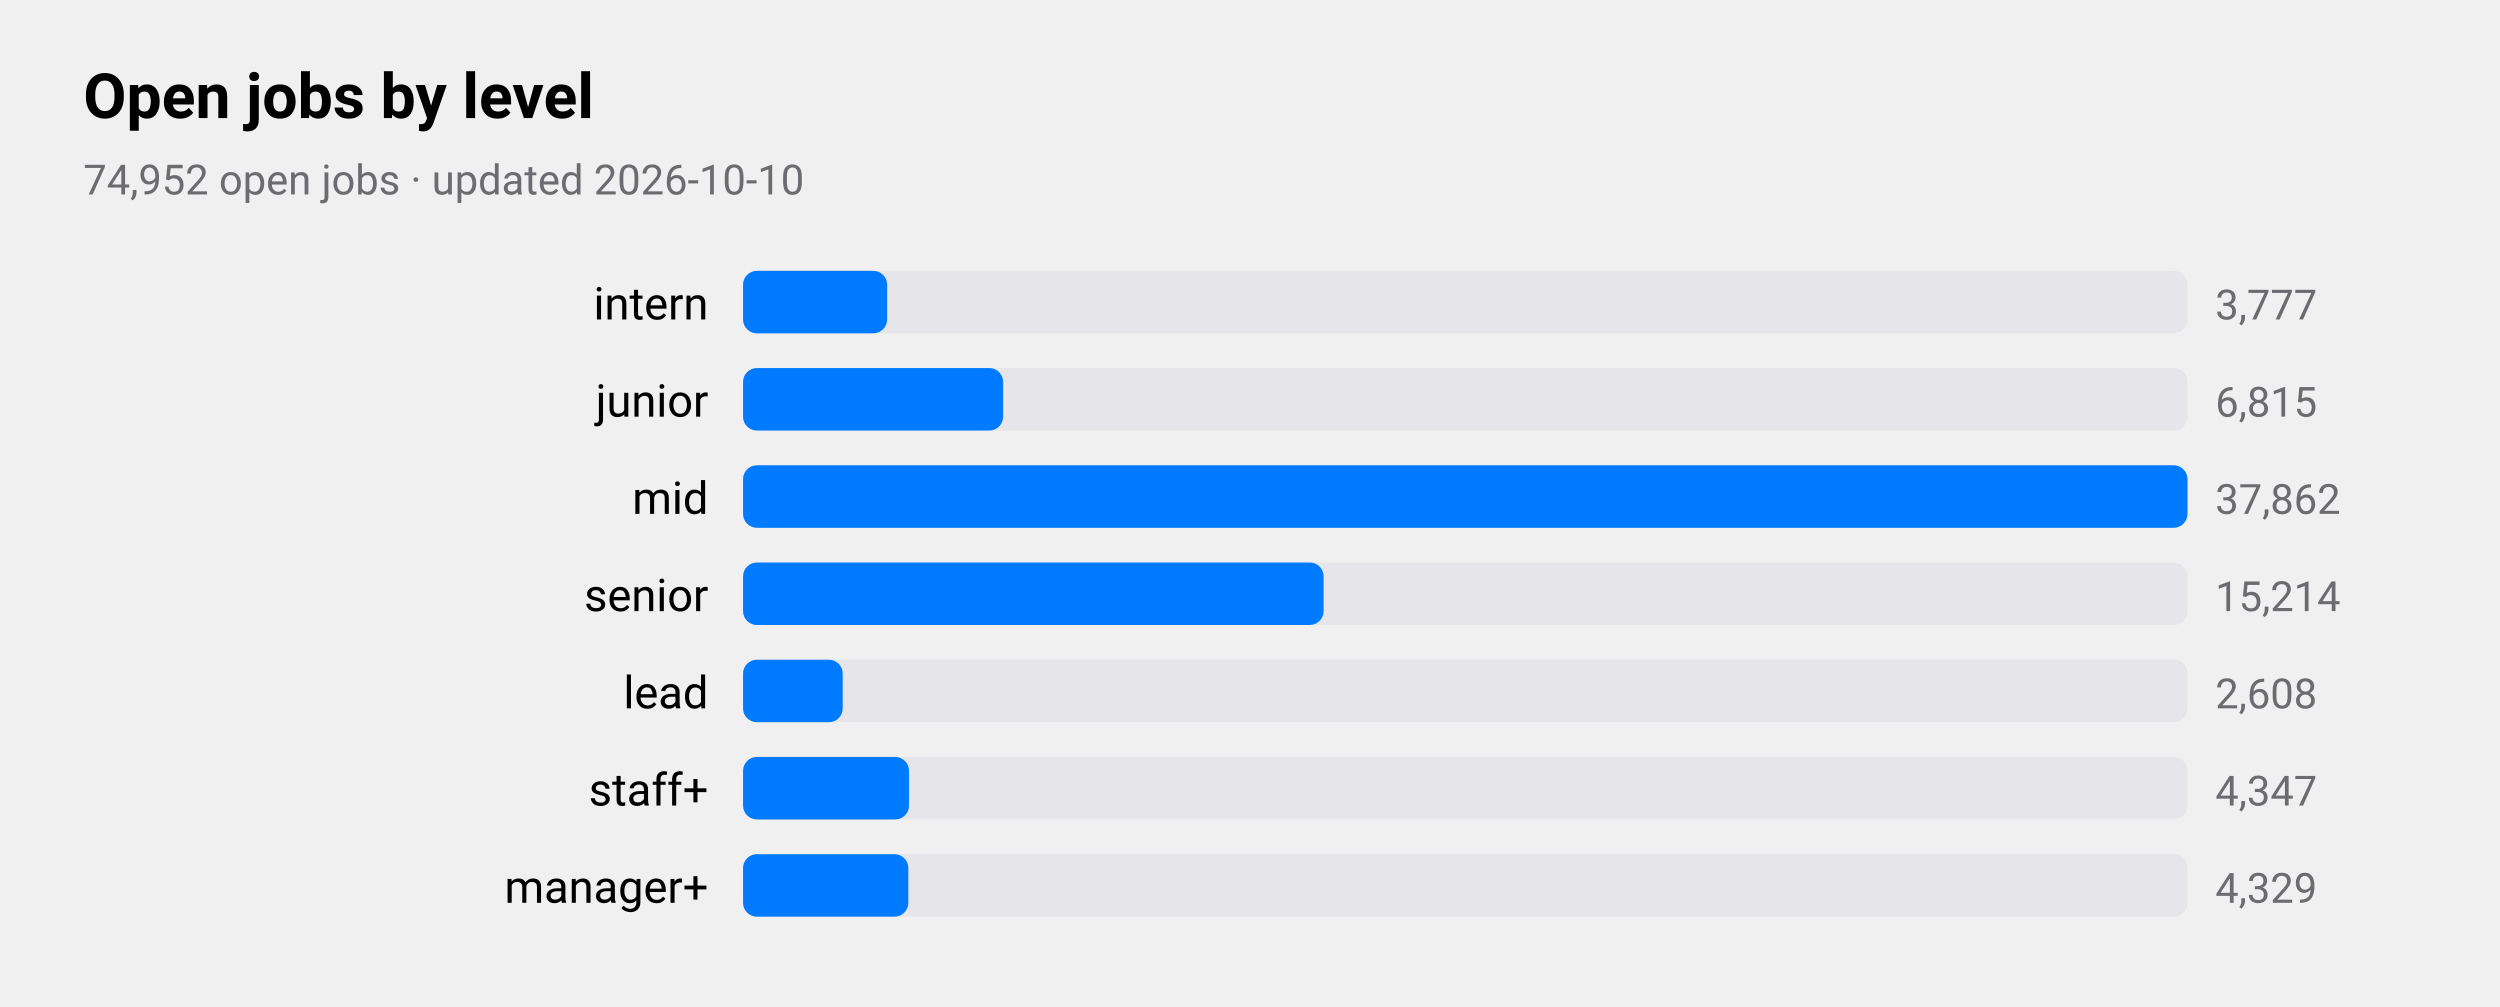
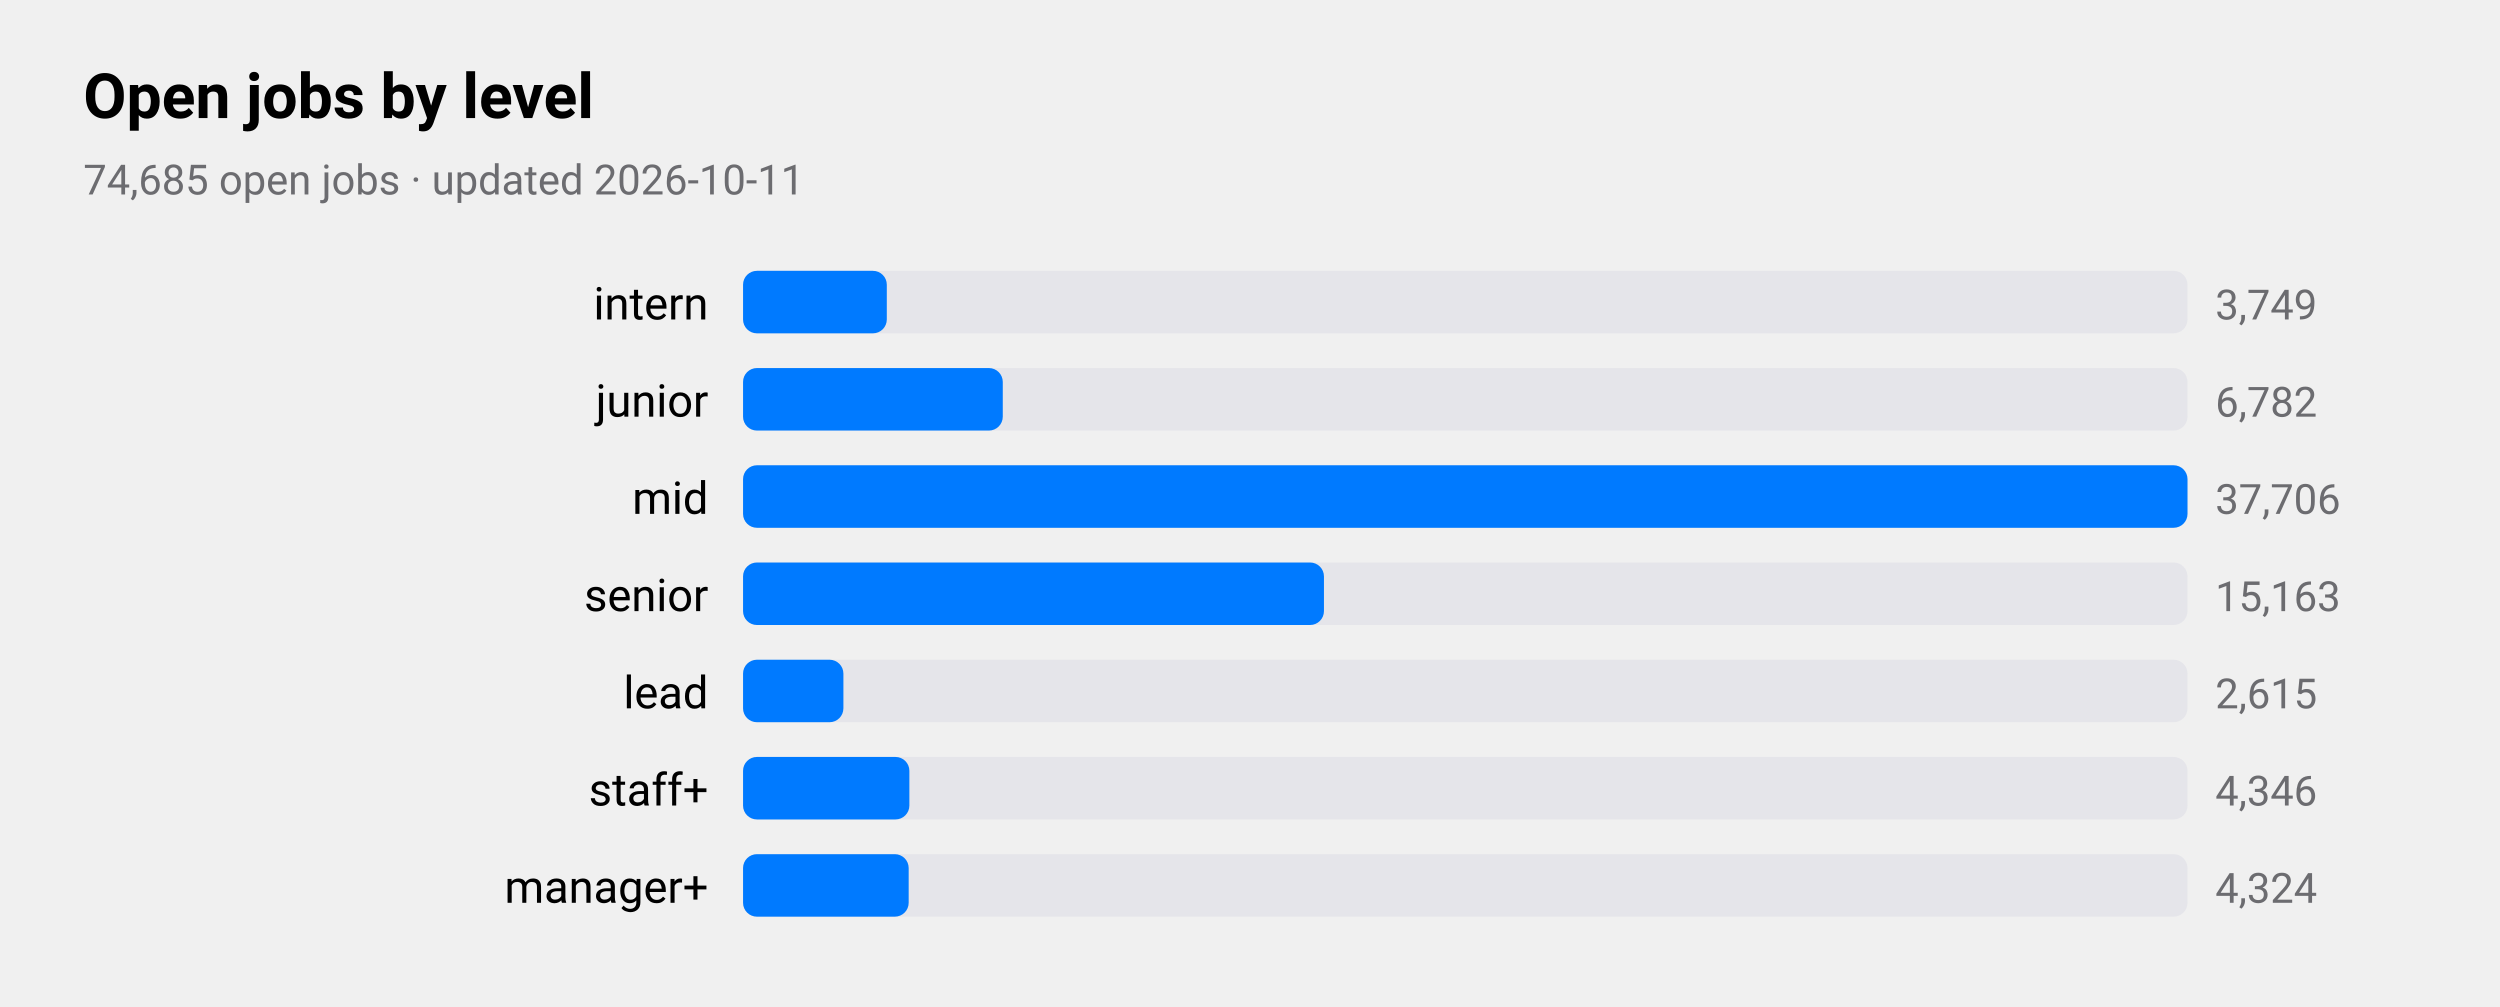
<svg xmlns="http://www.w3.org/2000/svg" viewBox="0 0 720 290" width="720" height="290" role="img" aria-label="Open jobs by level">
  <style>
text{font-family:-apple-system,BlinkMacSystemFont,"SF Pro Text","Helvetica Neue","Segoe UI",Roboto,sans-serif;fill:#000}
.sub,.val,.axis{fill:#6c6c70}.bar{fill:#007aff}.track{fill:#e5e5ea}.grid{stroke:#d1d1d6}
.l1{fill:none;stroke:#007aff;stroke-width:2.5}.d1{fill:#007aff}.l2{fill:none;stroke:#ff9500;stroke-width:2.5}.d2{fill:#ff9500}
.l3{fill:none;stroke:#34c759;stroke-width:2.5}.d3{fill:#34c759}.l4{fill:none;stroke:#af52de;stroke-width:2.5}.d4{fill:#af52de}
.l5{fill:none;stroke:#ff3b30;stroke-width:2.5}.d5{fill:#ff3b30}.l6{fill:none;stroke:#00b8d4;stroke-width:2.5}.d6{fill:#00b8d4}
@media(prefers-color-scheme:dark){text{fill:#fff}.sub,.val,.axis{fill:#98989d}.bar{fill:#0a84ff}.track{fill:#2c2c2e}.grid{stroke:#38383a}
.l1{stroke:#0a84ff}.d1{fill:#0a84ff}.l2{stroke:#ff9f0a}.d2{fill:#ff9f0a}
.l3{stroke:#30d158}.d3{fill:#30d158}.l4{stroke:#bf5af2}.d4{fill:#bf5af2}.l5{stroke:#ff453a}.d5{fill:#ff453a}.l6{stroke:#40cbe0}.d6{fill:#40cbe0}}
</style>
  <text x="24" y="34" font-size="18" font-weight="600">Open jobs by level</text>
-   <text class="sub" x="24" y="56" font-size="12">74,952 open jobs · updated 2026-10-10</text>
+   <text class="sub" x="24" y="56" font-size="12">74,685 open jobs · updated 2026-10-11</text>
  <text x="204" y="92" font-size="13" text-anchor="end">intern</text>
  <rect class="track" x="214" y="78" width="416" height="18" rx="4" />
-   <rect class="bar" x="214" y="78" width="41.5" height="18" rx="4" />
-   <text class="val" x="638" y="92" font-size="12">3,777</text>
+   <rect class="bar" x="214" y="78" width="41.4" height="18" rx="4" />
+   <text class="val" x="638" y="92" font-size="12">3,749</text>
  <text x="204" y="120" font-size="13" text-anchor="end">junior</text>
  <rect class="track" x="214" y="106" width="416" height="18" rx="4" />
-   <rect class="bar" x="214" y="106" width="74.9" height="18" rx="4" />
-   <text class="val" x="638" y="120" font-size="12">6,815</text>
+   <rect class="bar" x="214" y="106" width="74.8" height="18" rx="4" />
+   <text class="val" x="638" y="120" font-size="12">6,782</text>
  <text x="204" y="148" font-size="13" text-anchor="end">mid</text>
  <rect class="track" x="214" y="134" width="416" height="18" rx="4" />
  <rect class="bar" x="214" y="134" width="416.0" height="18" rx="4" />
-   <text class="val" x="638" y="148" font-size="12">37,862</text>
+   <text class="val" x="638" y="148" font-size="12">37,706</text>
  <text x="204" y="176" font-size="13" text-anchor="end">senior</text>
  <rect class="track" x="214" y="162" width="416" height="18" rx="4" />
-   <rect class="bar" x="214" y="162" width="167.2" height="18" rx="4" />
-   <text class="val" x="638" y="176" font-size="12">15,214</text>
+   <rect class="bar" x="214" y="162" width="167.3" height="18" rx="4" />
+   <text class="val" x="638" y="176" font-size="12">15,163</text>
  <text x="204" y="204" font-size="13" text-anchor="end">lead</text>
  <rect class="track" x="214" y="190" width="416" height="18" rx="4" />
-   <rect class="bar" x="214" y="190" width="28.7" height="18" rx="4" />
-   <text class="val" x="638" y="204" font-size="12">2,608</text>
+   <rect class="bar" x="214" y="190" width="28.9" height="18" rx="4" />
+   <text class="val" x="638" y="204" font-size="12">2,615</text>
  <text x="204" y="232" font-size="13" text-anchor="end">staff+</text>
  <rect class="track" x="214" y="218" width="416" height="18" rx="4" />
-   <rect class="bar" x="214" y="218" width="47.8" height="18" rx="4" />
-   <text class="val" x="638" y="232" font-size="12">4,347</text>
+   <rect class="bar" x="214" y="218" width="47.9" height="18" rx="4" />
+   <text class="val" x="638" y="232" font-size="12">4,346</text>
  <text x="204" y="260" font-size="13" text-anchor="end">manager+</text>
  <rect class="track" x="214" y="246" width="416" height="18" rx="4" />
-   <rect class="bar" x="214" y="246" width="47.6" height="18" rx="4" />
-   <text class="val" x="638" y="260" font-size="12">4,329</text>
+   <rect class="bar" x="214" y="246" width="47.7" height="18" rx="4" />
+   <text class="val" x="638" y="260" font-size="12">4,324</text>
</svg>
